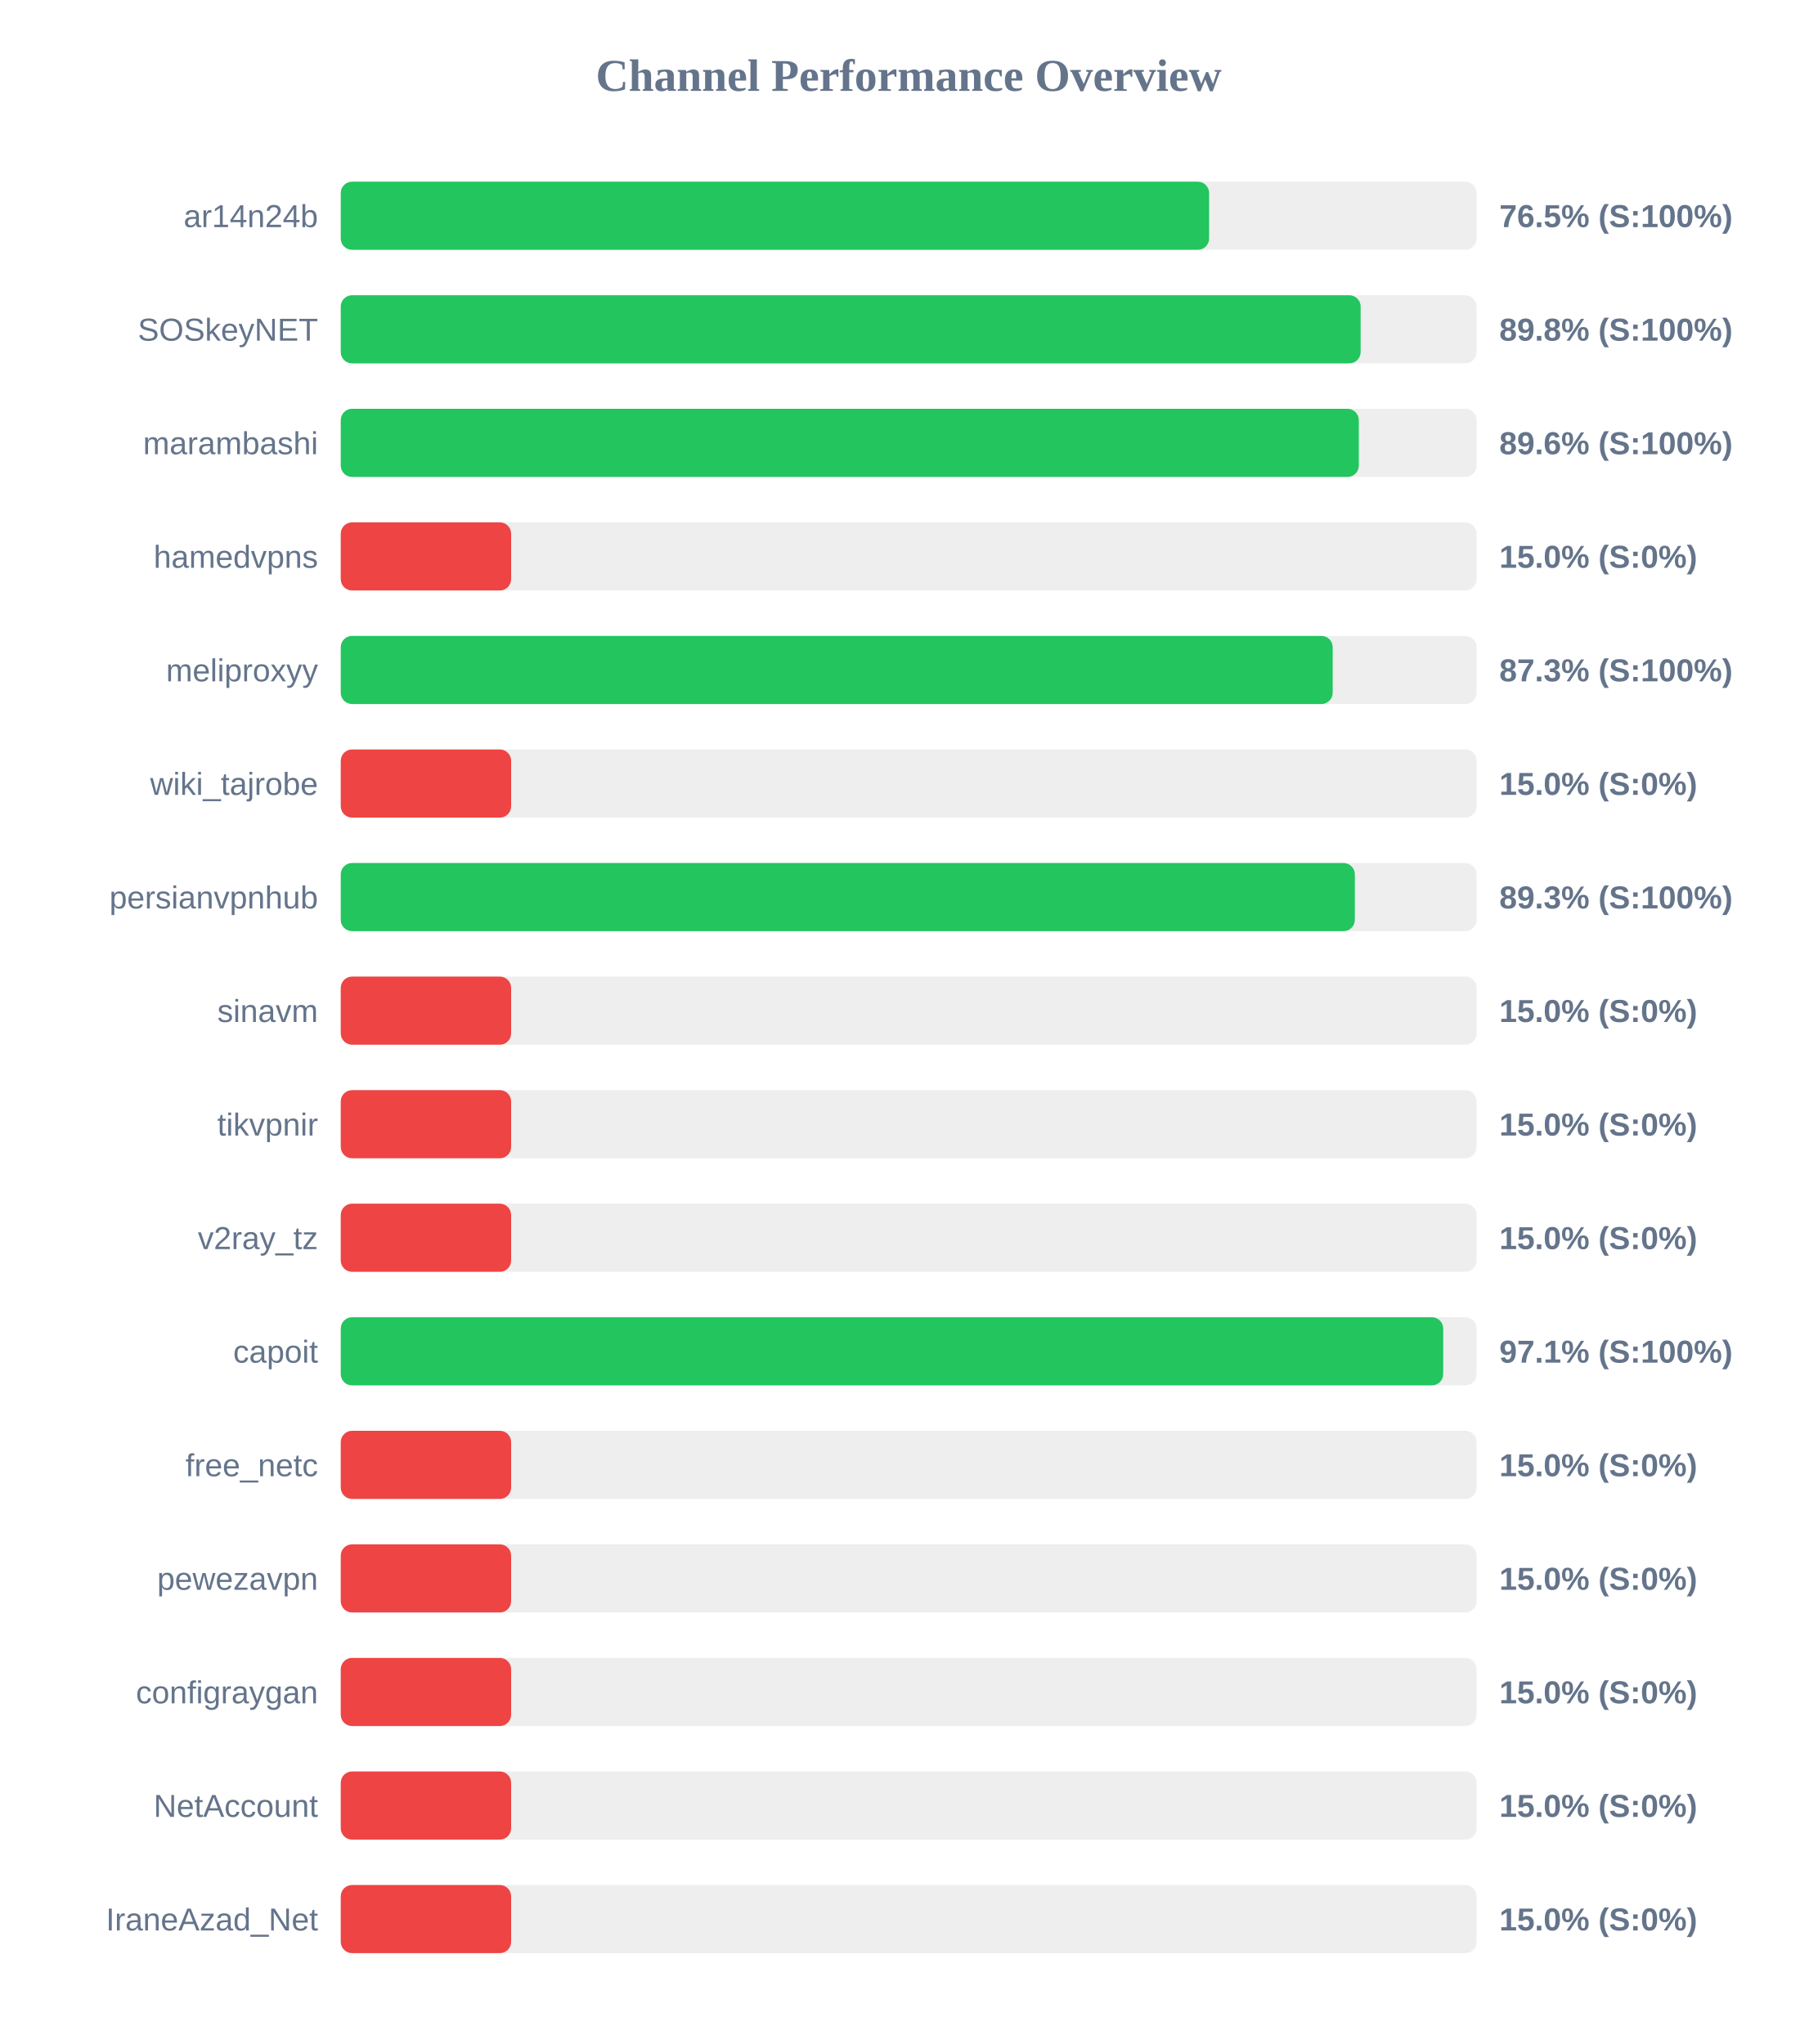
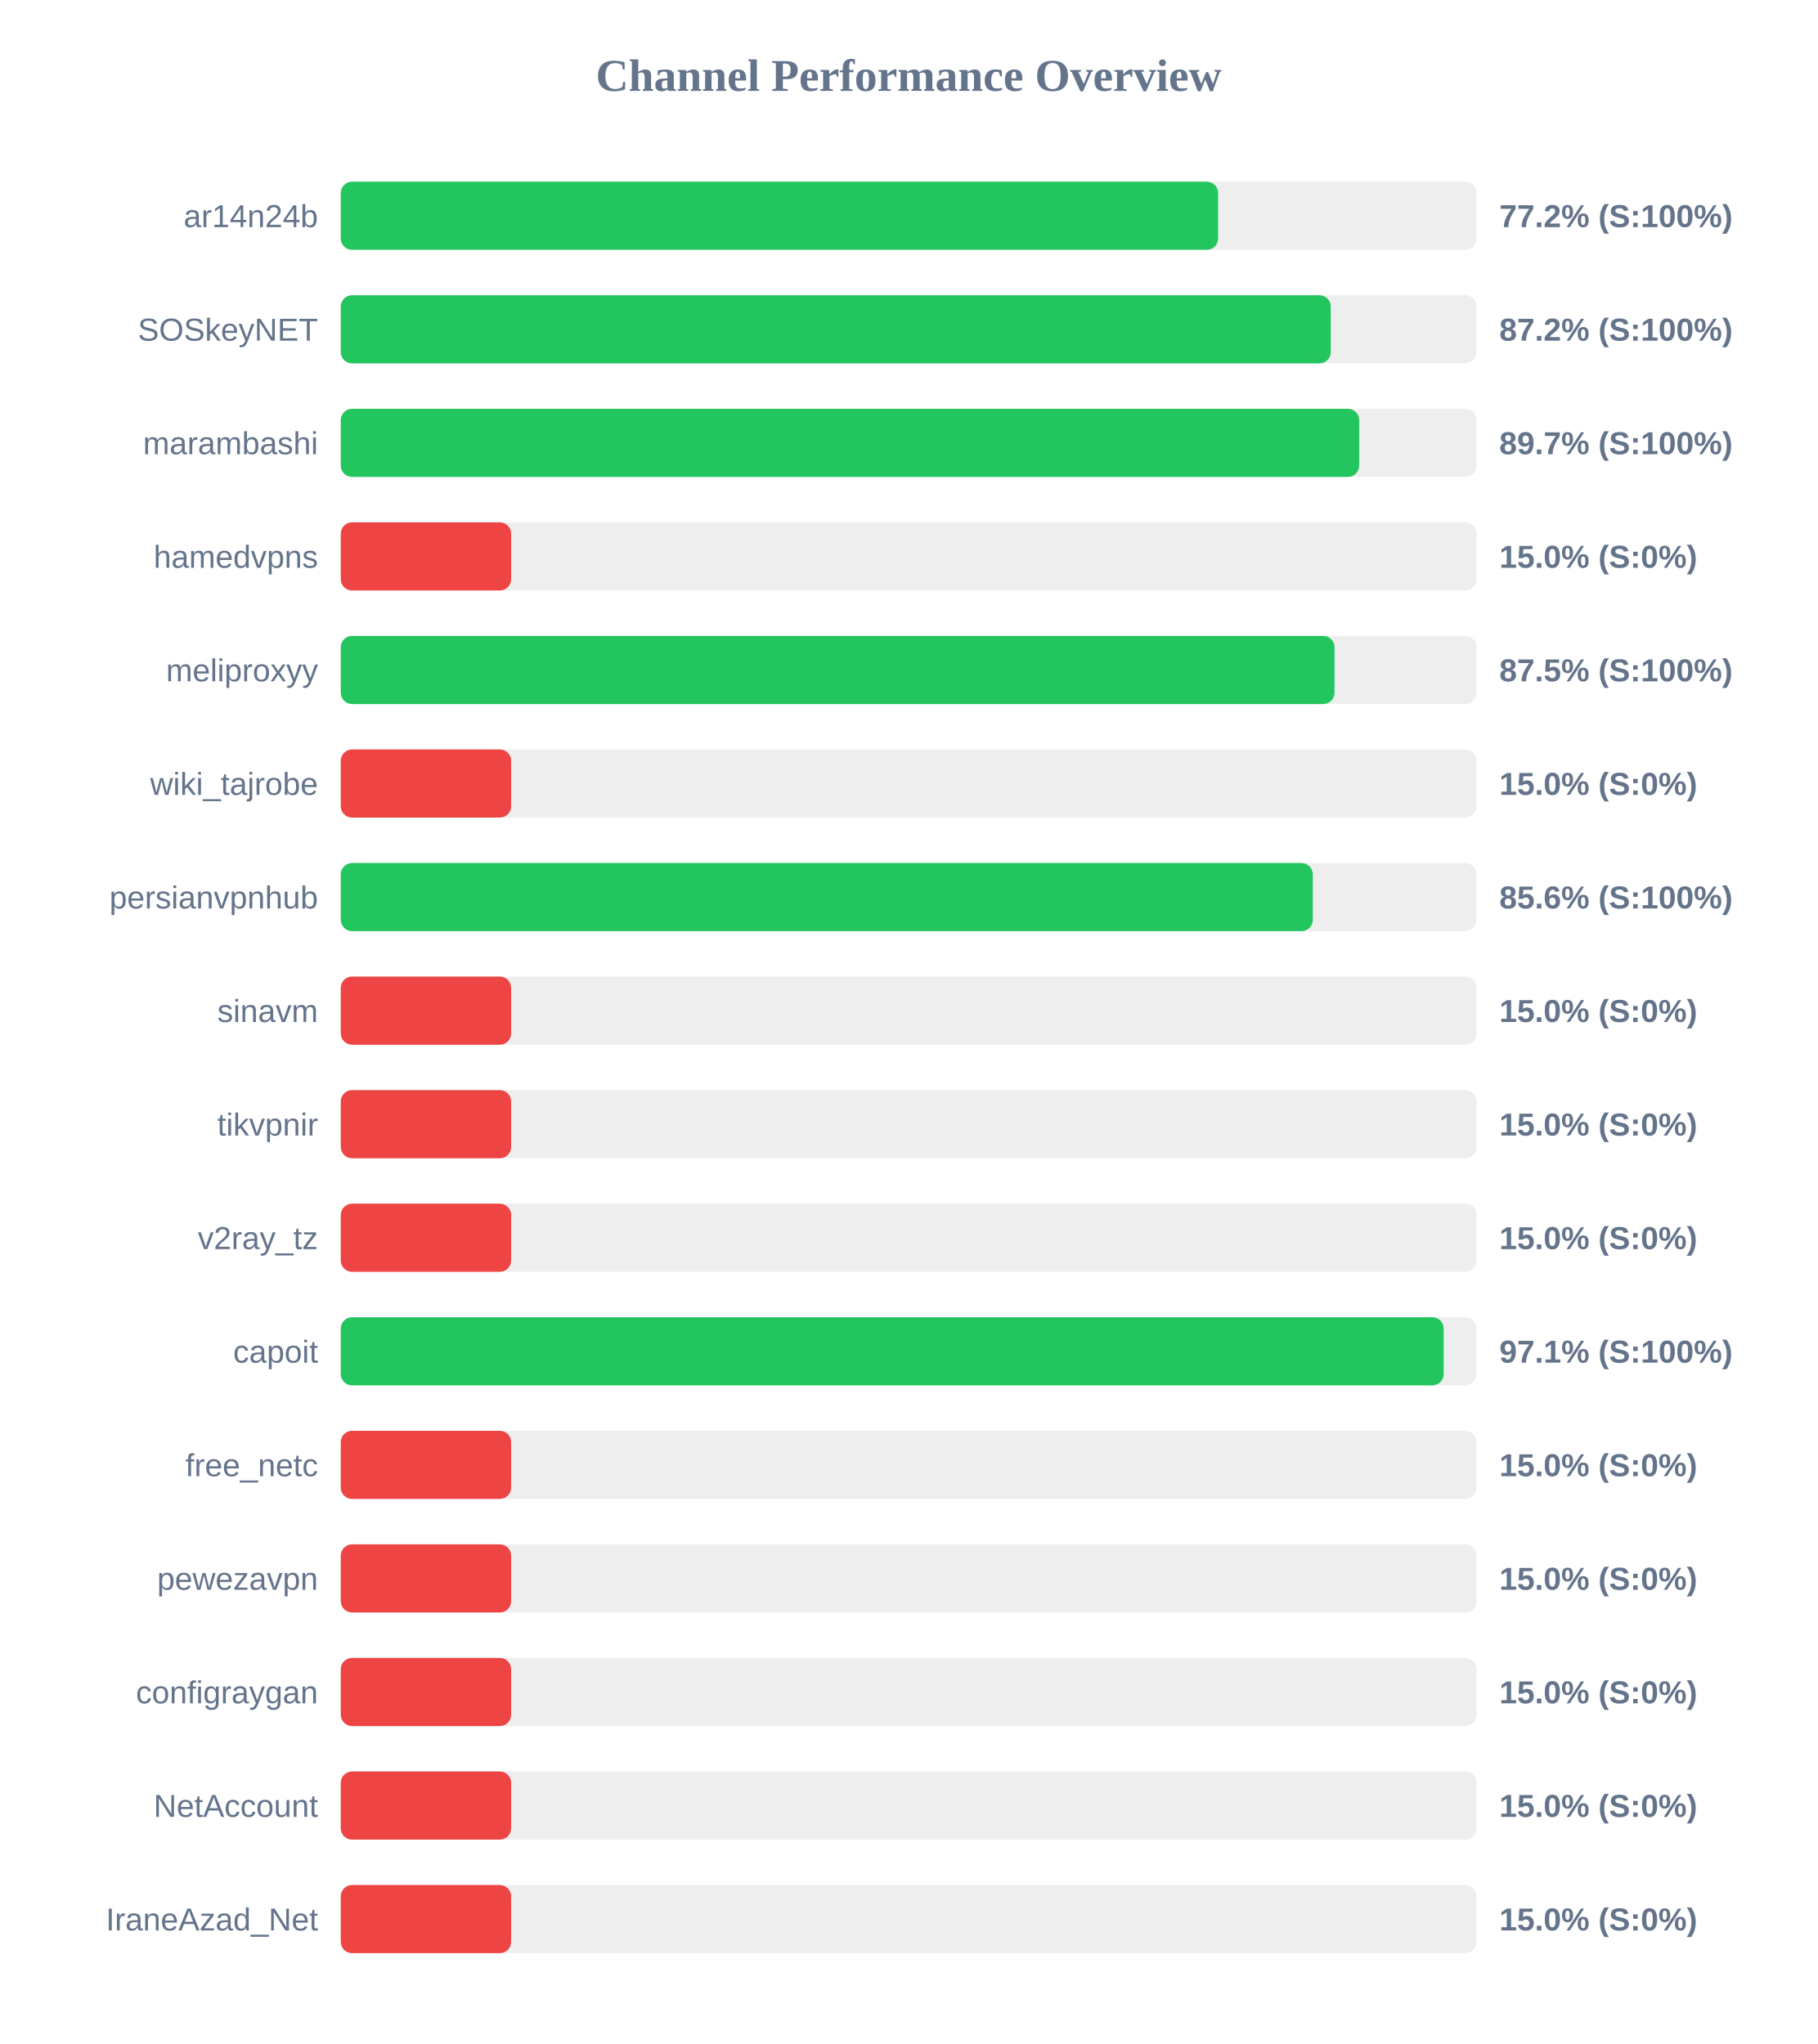
<svg xmlns="http://www.w3.org/2000/svg" width="800" height="900" version="1.1">
  <style>
        .row { font: 14px Arial; fill: #64748b; }
        .score { font: bold 14px Arial; fill: #64748b; }
    </style>
  <text x="400" y="40" text-anchor="middle" font-size="20px" font-weight="bold" fill="#64748b">Channel Performance Overview</text>
  <rect x="150" y="80" width="500" height="30" fill="#eee" rx="5" />
-   <rect x="150" y="80" width="382.25" height="30" fill="#22c55e" rx="5" />
+   <rect x="150" y="80" width="386.2" height="30" fill="#22c55e" rx="5" />
  <text x="140" y="100" text-anchor="end" class="row">ar14n24b</text>
-   <text x="660" y="100" text-anchor="start" class="score">76.5% (S:100%)</text>
+   <text x="660" y="100" text-anchor="start" class="score">77.2% (S:100%)</text>
  <rect x="150" y="130" width="500" height="30" fill="#eee" rx="5" />
-   <rect x="150" y="130" width="448.95" height="30" fill="#22c55e" rx="5" />
+   <rect x="150" y="130" width="435.8" height="30" fill="#22c55e" rx="5" />
  <text x="140" y="150" text-anchor="end" class="row">SOSkeyNET</text>
-   <text x="660" y="150" text-anchor="start" class="score">89.8% (S:100%)</text>
+   <text x="660" y="150" text-anchor="start" class="score">87.2% (S:100%)</text>
  <rect x="150" y="180" width="500" height="30" fill="#eee" rx="5" />
-   <rect x="150" y="180" width="448.15" height="30" fill="#22c55e" rx="5" />
+   <rect x="150" y="180" width="448.3" height="30" fill="#22c55e" rx="5" />
  <text x="140" y="200" text-anchor="end" class="row">marambashi</text>
-   <text x="660" y="200" text-anchor="start" class="score">89.6% (S:100%)</text>
+   <text x="660" y="200" text-anchor="start" class="score">89.7% (S:100%)</text>
  <rect x="150" y="230" width="500" height="30" fill="#eee" rx="5" />
  <rect x="150" y="230" width="75.0" height="30" fill="#ef4444" rx="5" />
  <text x="140" y="250" text-anchor="end" class="row">hamedvpns</text>
  <text x="660" y="250" text-anchor="start" class="score">15.0% (S:0%)</text>
  <rect x="150" y="280" width="500" height="30" fill="#eee" rx="5" />
-   <rect x="150" y="280" width="436.65" height="30" fill="#22c55e" rx="5" />
+   <rect x="150" y="280" width="437.45" height="30" fill="#22c55e" rx="5" />
  <text x="140" y="300" text-anchor="end" class="row">meliproxyy</text>
-   <text x="660" y="300" text-anchor="start" class="score">87.3% (S:100%)</text>
+   <text x="660" y="300" text-anchor="start" class="score">87.5% (S:100%)</text>
  <rect x="150" y="330" width="500" height="30" fill="#eee" rx="5" />
  <rect x="150" y="330" width="75.0" height="30" fill="#ef4444" rx="5" />
  <text x="140" y="350" text-anchor="end" class="row">wiki_tajrobe</text>
  <text x="660" y="350" text-anchor="start" class="score">15.0% (S:0%)</text>
  <rect x="150" y="380" width="500" height="30" fill="#eee" rx="5" />
-   <rect x="150" y="380" width="446.4" height="30" fill="#22c55e" rx="5" />
+   <rect x="150" y="380" width="427.9" height="30" fill="#22c55e" rx="5" />
  <text x="140" y="400" text-anchor="end" class="row">persianvpnhub</text>
-   <text x="660" y="400" text-anchor="start" class="score">89.3% (S:100%)</text>
+   <text x="660" y="400" text-anchor="start" class="score">85.6% (S:100%)</text>
  <rect x="150" y="430" width="500" height="30" fill="#eee" rx="5" />
  <rect x="150" y="430" width="75.0" height="30" fill="#ef4444" rx="5" />
  <text x="140" y="450" text-anchor="end" class="row">sinavm</text>
  <text x="660" y="450" text-anchor="start" class="score">15.0% (S:0%)</text>
  <rect x="150" y="480" width="500" height="30" fill="#eee" rx="5" />
  <rect x="150" y="480" width="75.0" height="30" fill="#ef4444" rx="5" />
  <text x="140" y="500" text-anchor="end" class="row">tikvpnir</text>
  <text x="660" y="500" text-anchor="start" class="score">15.0% (S:0%)</text>
  <rect x="150" y="530" width="500" height="30" fill="#eee" rx="5" />
  <rect x="150" y="530" width="75.0" height="30" fill="#ef4444" rx="5" />
  <text x="140" y="550" text-anchor="end" class="row">v2ray_tz</text>
  <text x="660" y="550" text-anchor="start" class="score">15.0% (S:0%)</text>
  <rect x="150" y="580" width="500" height="30" fill="#eee" rx="5" />
-   <rect x="150" y="580" width="485.3" height="30" fill="#22c55e" rx="5" />
+   <rect x="150" y="580" width="485.5" height="30" fill="#22c55e" rx="5" />
  <text x="140" y="600" text-anchor="end" class="row">capoit</text>
  <text x="660" y="600" text-anchor="start" class="score">97.1% (S:100%)</text>
  <rect x="150" y="630" width="500" height="30" fill="#eee" rx="5" />
  <rect x="150" y="630" width="75.0" height="30" fill="#ef4444" rx="5" />
  <text x="140" y="650" text-anchor="end" class="row">free_netc</text>
  <text x="660" y="650" text-anchor="start" class="score">15.0% (S:0%)</text>
  <rect x="150" y="680" width="500" height="30" fill="#eee" rx="5" />
  <rect x="150" y="680" width="75.0" height="30" fill="#ef4444" rx="5" />
  <text x="140" y="700" text-anchor="end" class="row">pewezavpn</text>
  <text x="660" y="700" text-anchor="start" class="score">15.0% (S:0%)</text>
  <rect x="150" y="730" width="500" height="30" fill="#eee" rx="5" />
  <rect x="150" y="730" width="75.0" height="30" fill="#ef4444" rx="5" />
  <text x="140" y="750" text-anchor="end" class="row">configraygan</text>
  <text x="660" y="750" text-anchor="start" class="score">15.0% (S:0%)</text>
  <rect x="150" y="780" width="500" height="30" fill="#eee" rx="5" />
  <rect x="150" y="780" width="75.0" height="30" fill="#ef4444" rx="5" />
  <text x="140" y="800" text-anchor="end" class="row">NetAccount</text>
  <text x="660" y="800" text-anchor="start" class="score">15.0% (S:0%)</text>
  <rect x="150" y="830" width="500" height="30" fill="#eee" rx="5" />
  <rect x="150" y="830" width="75.0" height="30" fill="#ef4444" rx="5" />
  <text x="140" y="850" text-anchor="end" class="row">IraneAzad_Net</text>
  <text x="660" y="850" text-anchor="start" class="score">15.0% (S:0%)</text>
</svg>
